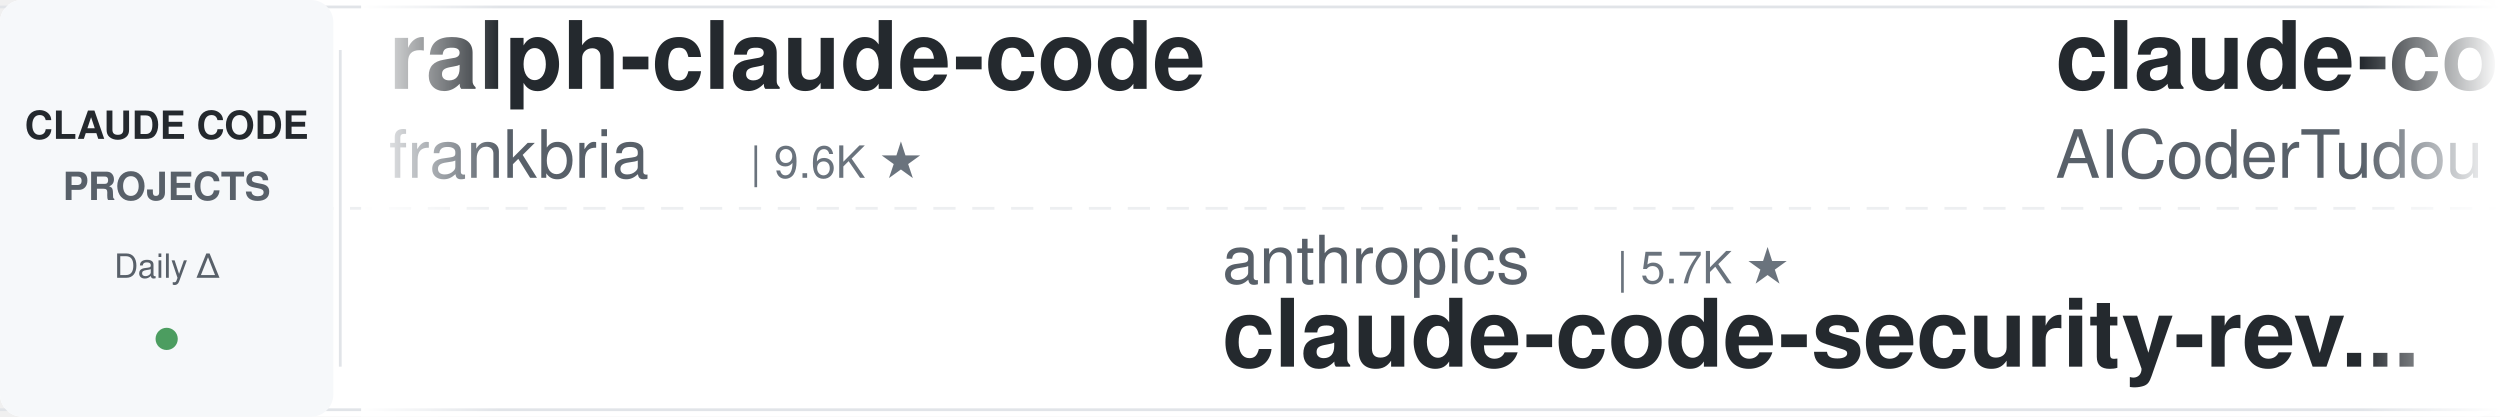
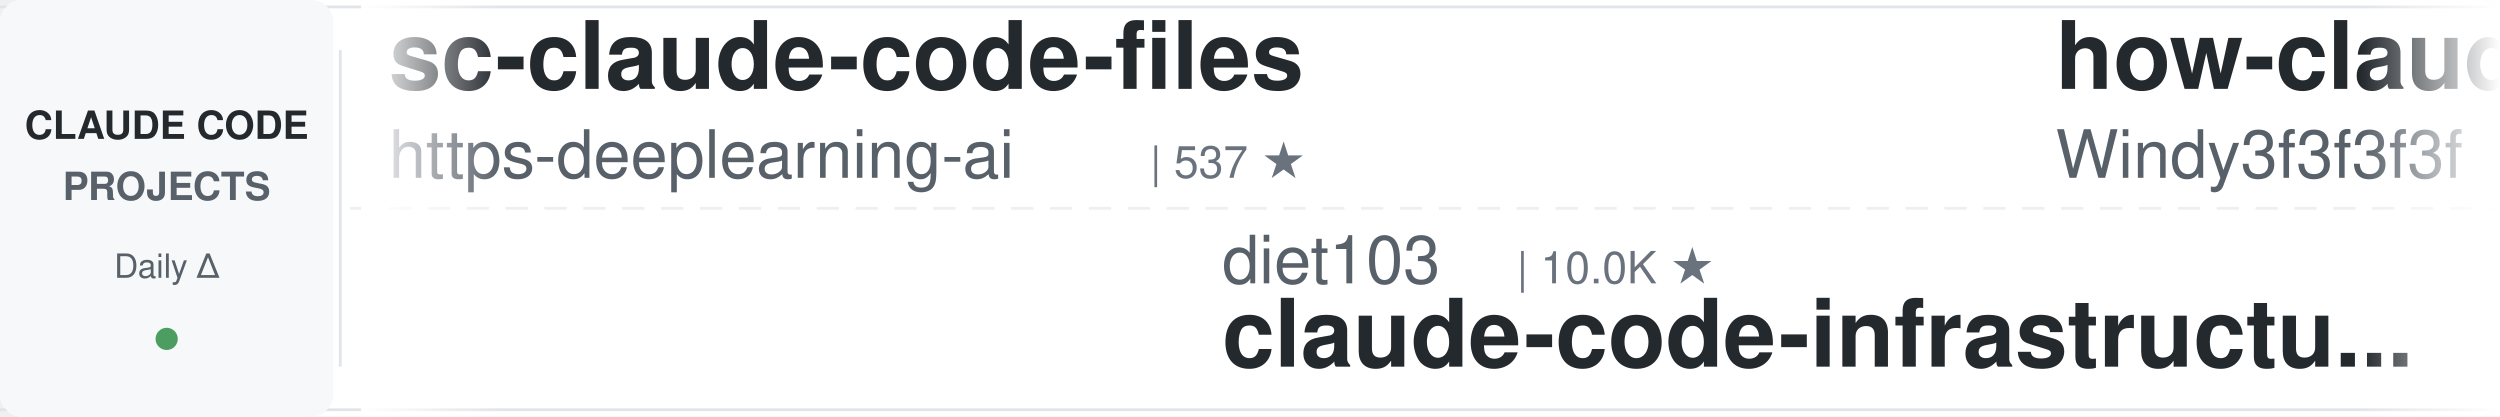
<svg xmlns="http://www.w3.org/2000/svg" width="900" height="150">
  <defs>
    <linearGradient id="leftFade" x1="0%" y1="0%" x2="100%" y2="0%">
      <stop offset="0%" style="stop-color:#ffffff;stop-opacity:1" />
      <stop offset="100%" style="stop-color:#ffffff;stop-opacity:0" />
    </linearGradient>
    <linearGradient id="rightFade" x1="0%" y1="0%" x2="100%" y2="0%">
      <stop offset="0%" style="stop-color:#ffffff;stop-opacity:0" />
      <stop offset="100%" style="stop-color:#ffffff;stop-opacity:1" />
    </linearGradient>
  </defs>
  <rect width="900" height="150" fill="#ffffff" rx="8" />
  <rect x="0" y="2" width="900" height="1" fill="#e1e4e8" />
  <rect x="0" y="147" width="900" height="1" fill="#e1e4e8" />
  <line x1="0" y1="75" x2="900" y2="75" stroke="#e1e4e8" stroke-width="1" stroke-dasharray="8 6" opacity="0.6" />
  <rect x="0" y="0" width="120" height="150" fill="#f6f8fa" rx="8" />
  <text x="60" y="50" font-family="-apple-system, BlinkMacSystemFont, 'Segoe UI', Helvetica, Arial, sans-serif" font-size="14" font-weight="600" fill="#24292e" text-anchor="middle">CLAUDE CODE</text>
  <text x="60" y="72" font-family="-apple-system, BlinkMacSystemFont, 'Segoe UI', Helvetica, Arial, sans-serif" font-size="14" font-weight="600" fill="#586069" text-anchor="middle">PROJECTS</text>
  <text x="60" y="100" font-family="-apple-system, BlinkMacSystemFont, 'Segoe UI', Helvetica, Arial, sans-serif" font-size="12" font-weight="500" fill="#586069" text-anchor="middle">Daily Δ</text>
  <circle cx="60" cy="122" r="4" fill="#22863a" opacity="0.8" />
  <rect x="122" y="18" width="1" height="114" fill="#e1e4e8" />
  <clipPath id="tickerClip">
    <rect x="130" y="0" width="770" height="150" />
  </clipPath>
  <g clip-path="url(#tickerClip)">
    <g id="tickerItems">
      <animateTransform attributeName="transform" attributeType="XML" type="translate" from="0 0" to="-3000 0" dur="54s" repeatCount="indefinite" />
      <g transform="translate(0, 0)">
-         <text x="140" y="32" font-family="-apple-system, BlinkMacSystemFont, 'Segoe UI', Helvetica, Arial, sans-serif" font-size="34" font-weight="600" fill="#24292e">ralph-claude-code</text>
-         <text x="140" y="64" font-family="-apple-system, BlinkMacSystemFont, 'Segoe UI', Helvetica, Arial, sans-serif" font-size="24" font-weight="400" fill="#586069">frankbria</text>
-         <text x="270" y="64" font-family="-apple-system, BlinkMacSystemFont, 'Segoe UI', Helvetica, Arial, sans-serif" font-size="16" font-weight="500" fill="#6a737d">| 9.6K ★</text>
+         <text x="140" y="32" font-family="-apple-system, BlinkMacSystemFont, 'Segoe UI', Helvetica, Arial, sans-serif" font-size="34" font-weight="600" fill="#24292e">sc-claude-code-files</text>
+         <text x="140" y="64" font-family="-apple-system, BlinkMacSystemFont, 'Segoe UI', Helvetica, Arial, sans-serif" font-size="24" font-weight="400" fill="#586069">https-deeplearning-ai</text>
+         <text x="414" y="64" font-family="-apple-system, BlinkMacSystemFont, 'Segoe UI', Helvetica, Arial, sans-serif" font-size="16" font-weight="500" fill="#6a737d">| 537 ★</text>
      </g>
      <g transform="translate(300, 0)">
-         <text x="140" y="102" font-family="-apple-system, BlinkMacSystemFont, 'Segoe UI', Helvetica, Arial, sans-serif" font-size="24" font-weight="400" fill="#586069">anthropics</text>
-         <text x="282" y="102" font-family="-apple-system, BlinkMacSystemFont, 'Segoe UI', Helvetica, Arial, sans-serif" font-size="16" font-weight="500" fill="#6a737d">| 5.7K ★</text>
-         <text x="140" y="132" font-family="-apple-system, BlinkMacSystemFont, 'Segoe UI', Helvetica, Arial, sans-serif" font-size="34" font-weight="600" fill="#24292e">claude-code-security-rev...</text>
+         <text x="140" y="102" font-family="-apple-system, BlinkMacSystemFont, 'Segoe UI', Helvetica, Arial, sans-serif" font-size="24" font-weight="400" fill="#586069">diet103</text>
+         <text x="246" y="102" font-family="-apple-system, BlinkMacSystemFont, 'Segoe UI', Helvetica, Arial, sans-serif" font-size="16" font-weight="500" fill="#6a737d">| 10.0K ★</text>
+         <text x="140" y="132" font-family="-apple-system, BlinkMacSystemFont, 'Segoe UI', Helvetica, Arial, sans-serif" font-size="34" font-weight="600" fill="#24292e">claude-code-infrastructu...</text>
      </g>
      <g transform="translate(600, 0)">
-         <text x="140" y="32" font-family="-apple-system, BlinkMacSystemFont, 'Segoe UI', Helvetica, Arial, sans-serif" font-size="34" font-weight="600" fill="#24292e">claude-code-tudou</text>
-         <text x="140" y="64" font-family="-apple-system, BlinkMacSystemFont, 'Segoe UI', Helvetica, Arial, sans-serif" font-size="24" font-weight="400" fill="#586069">AICoderTudou</text>
-         <text x="306" y="64" font-family="-apple-system, BlinkMacSystemFont, 'Segoe UI', Helvetica, Arial, sans-serif" font-size="16" font-weight="500" fill="#6a737d">| 497 ★</text>
+         <text x="140" y="32" font-family="-apple-system, BlinkMacSystemFont, 'Segoe UI', Helvetica, Arial, sans-serif" font-size="34" font-weight="600" fill="#24292e">how-claude-code-works</text>
+         <text x="140" y="64" font-family="-apple-system, BlinkMacSystemFont, 'Segoe UI', Helvetica, Arial, sans-serif" font-size="24" font-weight="400" fill="#586069">Windy3f3f3f3f</text>
+         <text x="318" y="64" font-family="-apple-system, BlinkMacSystemFont, 'Segoe UI', Helvetica, Arial, sans-serif" font-size="16" font-weight="500" fill="#6a737d">| 3.3K ★</text>
      </g>
      <g transform="translate(900, 0)">
-         <text x="140" y="102" font-family="-apple-system, BlinkMacSystemFont, 'Segoe UI', Helvetica, Arial, sans-serif" font-size="24" font-weight="400" fill="#586069">ding113</text>
-         <text x="246" y="102" font-family="-apple-system, BlinkMacSystemFont, 'Segoe UI', Helvetica, Arial, sans-serif" font-size="16" font-weight="500" fill="#6a737d">| 3.3K ★</text>
-         <text x="140" y="132" font-family="-apple-system, BlinkMacSystemFont, 'Segoe UI', Helvetica, Arial, sans-serif" font-size="34" font-weight="600" fill="#24292e">claude-code-hub</text>
+         <text x="140" y="102" font-family="-apple-system, BlinkMacSystemFont, 'Segoe UI', Helvetica, Arial, sans-serif" font-size="24" font-weight="400" fill="#586069">Donchitos</text>
+         <text x="270" y="102" font-family="-apple-system, BlinkMacSystemFont, 'Segoe UI', Helvetica, Arial, sans-serif" font-size="16" font-weight="500" fill="#6a737d">| 23.5K ★</text>
+         <text x="140" y="132" font-family="-apple-system, BlinkMacSystemFont, 'Segoe UI', Helvetica, Arial, sans-serif" font-size="34" font-weight="600" fill="#24292e">Claude-Code-Game-Studios</text>
      </g>
      <g transform="translate(1200, 0)">
-         <text x="140" y="32" font-family="-apple-system, BlinkMacSystemFont, 'Segoe UI', Helvetica, Arial, sans-serif" font-size="34" font-weight="600" fill="#24292e">claude-code-best-practic...</text>
-         <text x="140" y="64" font-family="-apple-system, BlinkMacSystemFont, 'Segoe UI', Helvetica, Arial, sans-serif" font-size="24" font-weight="400" fill="#586069">shanraisshan</text>
-         <text x="306" y="64" font-family="-apple-system, BlinkMacSystemFont, 'Segoe UI', Helvetica, Arial, sans-serif" font-size="16" font-weight="500" fill="#6a737d">| 63.7K ★</text>
+         <text x="140" y="32" font-family="-apple-system, BlinkMacSystemFont, 'Segoe UI', Helvetica, Arial, sans-serif" font-size="34" font-weight="600" fill="#24292e">Claude-Code-Source-Study</text>
+         <text x="140" y="64" font-family="-apple-system, BlinkMacSystemFont, 'Segoe UI', Helvetica, Arial, sans-serif" font-size="24" font-weight="400" fill="#586069">luyao618</text>
+         <text x="258" y="64" font-family="-apple-system, BlinkMacSystemFont, 'Segoe UI', Helvetica, Arial, sans-serif" font-size="16" font-weight="500" fill="#6a737d">| 1.6K ★</text>
      </g>
      <g transform="translate(1500, 0)">
-         <text x="140" y="102" font-family="-apple-system, BlinkMacSystemFont, 'Segoe UI', Helvetica, Arial, sans-serif" font-size="24" font-weight="400" fill="#586069">davila7</text>
-         <text x="246" y="102" font-family="-apple-system, BlinkMacSystemFont, 'Segoe UI', Helvetica, Arial, sans-serif" font-size="16" font-weight="500" fill="#6a737d">| 30.0K ★</text>
-         <text x="140" y="132" font-family="-apple-system, BlinkMacSystemFont, 'Segoe UI', Helvetica, Arial, sans-serif" font-size="34" font-weight="600" fill="#24292e">claude-code-templates</text>
+         <text x="140" y="102" font-family="-apple-system, BlinkMacSystemFont, 'Segoe UI', Helvetica, Arial, sans-serif" font-size="24" font-weight="400" fill="#586069">zebbern</text>
+         <text x="246" y="102" font-family="-apple-system, BlinkMacSystemFont, 'Segoe UI', Helvetica, Arial, sans-serif" font-size="16" font-weight="500" fill="#6a737d">| 4.4K ★</text>
+         <text x="140" y="132" font-family="-apple-system, BlinkMacSystemFont, 'Segoe UI', Helvetica, Arial, sans-serif" font-size="34" font-weight="600" fill="#24292e">claude-code-guide</text>
      </g>
      <g transform="translate(1800, 0)">
-         <text x="140" y="32" font-family="-apple-system, BlinkMacSystemFont, 'Segoe UI', Helvetica, Arial, sans-serif" font-size="34" font-weight="600" fill="#24292e">claude-code-source</text>
-         <text x="140" y="64" font-family="-apple-system, BlinkMacSystemFont, 'Segoe UI', Helvetica, Arial, sans-serif" font-size="24" font-weight="400" fill="#586069">AprilNEA</text>
-         <text x="258" y="64" font-family="-apple-system, BlinkMacSystemFont, 'Segoe UI', Helvetica, Arial, sans-serif" font-size="16" font-weight="500" fill="#6a737d">| 392 ★</text>
+         <text x="140" y="32" font-family="-apple-system, BlinkMacSystemFont, 'Segoe UI', Helvetica, Arial, sans-serif" font-size="34" font-weight="600" fill="#24292e">pi-vs-claude-code</text>
+         <text x="140" y="64" font-family="-apple-system, BlinkMacSystemFont, 'Segoe UI', Helvetica, Arial, sans-serif" font-size="24" font-weight="400" fill="#586069">disler</text>
+         <text x="234" y="64" font-family="-apple-system, BlinkMacSystemFont, 'Segoe UI', Helvetica, Arial, sans-serif" font-size="16" font-weight="500" fill="#6a737d">| 1.6K ★</text>
      </g>
      <g transform="translate(2100, 0)">
-         <text x="140" y="102" font-family="-apple-system, BlinkMacSystemFont, 'Segoe UI', Helvetica, Arial, sans-serif" font-size="24" font-weight="400" fill="#586069">https-deeplearning-ai</text>
-         <text x="414" y="102" font-family="-apple-system, BlinkMacSystemFont, 'Segoe UI', Helvetica, Arial, sans-serif" font-size="16" font-weight="500" fill="#6a737d">| 537 ★</text>
-         <text x="140" y="132" font-family="-apple-system, BlinkMacSystemFont, 'Segoe UI', Helvetica, Arial, sans-serif" font-size="34" font-weight="600" fill="#24292e">sc-claude-code-files</text>
+         <text x="140" y="102" font-family="-apple-system, BlinkMacSystemFont, 'Segoe UI', Helvetica, Arial, sans-serif" font-size="24" font-weight="400" fill="#586069">SeemSeam</text>
+         <text x="258" y="102" font-family="-apple-system, BlinkMacSystemFont, 'Segoe UI', Helvetica, Arial, sans-serif" font-size="16" font-weight="500" fill="#6a737d">| 3.3K ★</text>
+         <text x="140" y="132" font-family="-apple-system, BlinkMacSystemFont, 'Segoe UI', Helvetica, Arial, sans-serif" font-size="34" font-weight="600" fill="#24292e">claude_codex_bridge</text>
      </g>
      <g transform="translate(2400, 0)">
-         <text x="140" y="32" font-family="-apple-system, BlinkMacSystemFont, 'Segoe UI', Helvetica, Arial, sans-serif" font-size="34" font-weight="600" fill="#24292e">claude-code-from-source</text>
-         <text x="140" y="64" font-family="-apple-system, BlinkMacSystemFont, 'Segoe UI', Helvetica, Arial, sans-serif" font-size="24" font-weight="400" fill="#586069">alejandrobalderas</text>
-         <text x="366" y="64" font-family="-apple-system, BlinkMacSystemFont, 'Segoe UI', Helvetica, Arial, sans-serif" font-size="16" font-weight="500" fill="#6a737d">| 2.7K ★</text>
+         <text x="140" y="32" font-family="-apple-system, BlinkMacSystemFont, 'Segoe UI', Helvetica, Arial, sans-serif" font-size="34" font-weight="600" fill="#24292e">ClaudeCodeAgents</text>
+         <text x="140" y="64" font-family="-apple-system, BlinkMacSystemFont, 'Segoe UI', Helvetica, Arial, sans-serif" font-size="24" font-weight="400" fill="#586069">darcyegb</text>
+         <text x="258" y="64" font-family="-apple-system, BlinkMacSystemFont, 'Segoe UI', Helvetica, Arial, sans-serif" font-size="16" font-weight="500" fill="#6a737d">| 749 ★</text>
      </g>
      <g transform="translate(2700, 0)">
-         <text x="140" y="102" font-family="-apple-system, BlinkMacSystemFont, 'Segoe UI', Helvetica, Arial, sans-serif" font-size="24" font-weight="400" fill="#586069">Njengah</text>
-         <text x="246" y="102" font-family="-apple-system, BlinkMacSystemFont, 'Segoe UI', Helvetica, Arial, sans-serif" font-size="16" font-weight="500" fill="#6a737d">| 1.9K ★</text>
-         <text x="140" y="132" font-family="-apple-system, BlinkMacSystemFont, 'Segoe UI', Helvetica, Arial, sans-serif" font-size="34" font-weight="600" fill="#24292e">claude-code-cheat-sheet</text>
+         <text x="140" y="102" font-family="-apple-system, BlinkMacSystemFont, 'Segoe UI', Helvetica, Arial, sans-serif" font-size="24" font-weight="400" fill="#586069">ykdojo</text>
+         <text x="234" y="102" font-family="-apple-system, BlinkMacSystemFont, 'Segoe UI', Helvetica, Arial, sans-serif" font-size="16" font-weight="500" fill="#6a737d">| 9.5K ★</text>
+         <text x="140" y="132" font-family="-apple-system, BlinkMacSystemFont, 'Segoe UI', Helvetica, Arial, sans-serif" font-size="34" font-weight="600" fill="#24292e">claude-code-tips</text>
      </g>
      <g transform="translate(3000, 0)">
-         <text x="140" y="32" font-family="-apple-system, BlinkMacSystemFont, 'Segoe UI', Helvetica, Arial, sans-serif" font-size="34" font-weight="600" fill="#24292e">ralph-claude-code</text>
-         <text x="140" y="64" font-family="-apple-system, BlinkMacSystemFont, 'Segoe UI', Helvetica, Arial, sans-serif" font-size="24" font-weight="400" fill="#586069">frankbria</text>
-         <text x="270" y="64" font-family="-apple-system, BlinkMacSystemFont, 'Segoe UI', Helvetica, Arial, sans-serif" font-size="16" font-weight="500" fill="#6a737d">| 9.6K ★</text>
+         <text x="140" y="32" font-family="-apple-system, BlinkMacSystemFont, 'Segoe UI', Helvetica, Arial, sans-serif" font-size="34" font-weight="600" fill="#24292e">sc-claude-code-files</text>
+         <text x="140" y="64" font-family="-apple-system, BlinkMacSystemFont, 'Segoe UI', Helvetica, Arial, sans-serif" font-size="24" font-weight="400" fill="#586069">https-deeplearning-ai</text>
+         <text x="414" y="64" font-family="-apple-system, BlinkMacSystemFont, 'Segoe UI', Helvetica, Arial, sans-serif" font-size="16" font-weight="500" fill="#6a737d">| 537 ★</text>
      </g>
      <g transform="translate(3300, 0)">
-         <text x="140" y="102" font-family="-apple-system, BlinkMacSystemFont, 'Segoe UI', Helvetica, Arial, sans-serif" font-size="24" font-weight="400" fill="#586069">anthropics</text>
-         <text x="282" y="102" font-family="-apple-system, BlinkMacSystemFont, 'Segoe UI', Helvetica, Arial, sans-serif" font-size="16" font-weight="500" fill="#6a737d">| 5.7K ★</text>
-         <text x="140" y="132" font-family="-apple-system, BlinkMacSystemFont, 'Segoe UI', Helvetica, Arial, sans-serif" font-size="34" font-weight="600" fill="#24292e">claude-code-security-rev...</text>
+         <text x="140" y="102" font-family="-apple-system, BlinkMacSystemFont, 'Segoe UI', Helvetica, Arial, sans-serif" font-size="24" font-weight="400" fill="#586069">diet103</text>
+         <text x="246" y="102" font-family="-apple-system, BlinkMacSystemFont, 'Segoe UI', Helvetica, Arial, sans-serif" font-size="16" font-weight="500" fill="#6a737d">| 10.0K ★</text>
+         <text x="140" y="132" font-family="-apple-system, BlinkMacSystemFont, 'Segoe UI', Helvetica, Arial, sans-serif" font-size="34" font-weight="600" fill="#24292e">claude-code-infrastructu...</text>
      </g>
      <g transform="translate(3600, 0)">
-         <text x="140" y="32" font-family="-apple-system, BlinkMacSystemFont, 'Segoe UI', Helvetica, Arial, sans-serif" font-size="34" font-weight="600" fill="#24292e">claude-code-tudou</text>
-         <text x="140" y="64" font-family="-apple-system, BlinkMacSystemFont, 'Segoe UI', Helvetica, Arial, sans-serif" font-size="24" font-weight="400" fill="#586069">AICoderTudou</text>
-         <text x="306" y="64" font-family="-apple-system, BlinkMacSystemFont, 'Segoe UI', Helvetica, Arial, sans-serif" font-size="16" font-weight="500" fill="#6a737d">| 497 ★</text>
+         <text x="140" y="32" font-family="-apple-system, BlinkMacSystemFont, 'Segoe UI', Helvetica, Arial, sans-serif" font-size="34" font-weight="600" fill="#24292e">how-claude-code-works</text>
+         <text x="140" y="64" font-family="-apple-system, BlinkMacSystemFont, 'Segoe UI', Helvetica, Arial, sans-serif" font-size="24" font-weight="400" fill="#586069">Windy3f3f3f3f</text>
+         <text x="318" y="64" font-family="-apple-system, BlinkMacSystemFont, 'Segoe UI', Helvetica, Arial, sans-serif" font-size="16" font-weight="500" fill="#6a737d">| 3.3K ★</text>
      </g>
      <g transform="translate(3900, 0)">
-         <text x="140" y="102" font-family="-apple-system, BlinkMacSystemFont, 'Segoe UI', Helvetica, Arial, sans-serif" font-size="24" font-weight="400" fill="#586069">ding113</text>
-         <text x="246" y="102" font-family="-apple-system, BlinkMacSystemFont, 'Segoe UI', Helvetica, Arial, sans-serif" font-size="16" font-weight="500" fill="#6a737d">| 3.3K ★</text>
-         <text x="140" y="132" font-family="-apple-system, BlinkMacSystemFont, 'Segoe UI', Helvetica, Arial, sans-serif" font-size="34" font-weight="600" fill="#24292e">claude-code-hub</text>
+         <text x="140" y="102" font-family="-apple-system, BlinkMacSystemFont, 'Segoe UI', Helvetica, Arial, sans-serif" font-size="24" font-weight="400" fill="#586069">Donchitos</text>
+         <text x="270" y="102" font-family="-apple-system, BlinkMacSystemFont, 'Segoe UI', Helvetica, Arial, sans-serif" font-size="16" font-weight="500" fill="#6a737d">| 23.5K ★</text>
+         <text x="140" y="132" font-family="-apple-system, BlinkMacSystemFont, 'Segoe UI', Helvetica, Arial, sans-serif" font-size="34" font-weight="600" fill="#24292e">Claude-Code-Game-Studios</text>
      </g>
    </g>
  </g>
  <rect x="130" y="0" width="50" height="150" fill="url(#leftFade)" />
  <rect x="850" y="0" width="50" height="150" fill="url(#rightFade)" />
</svg>
